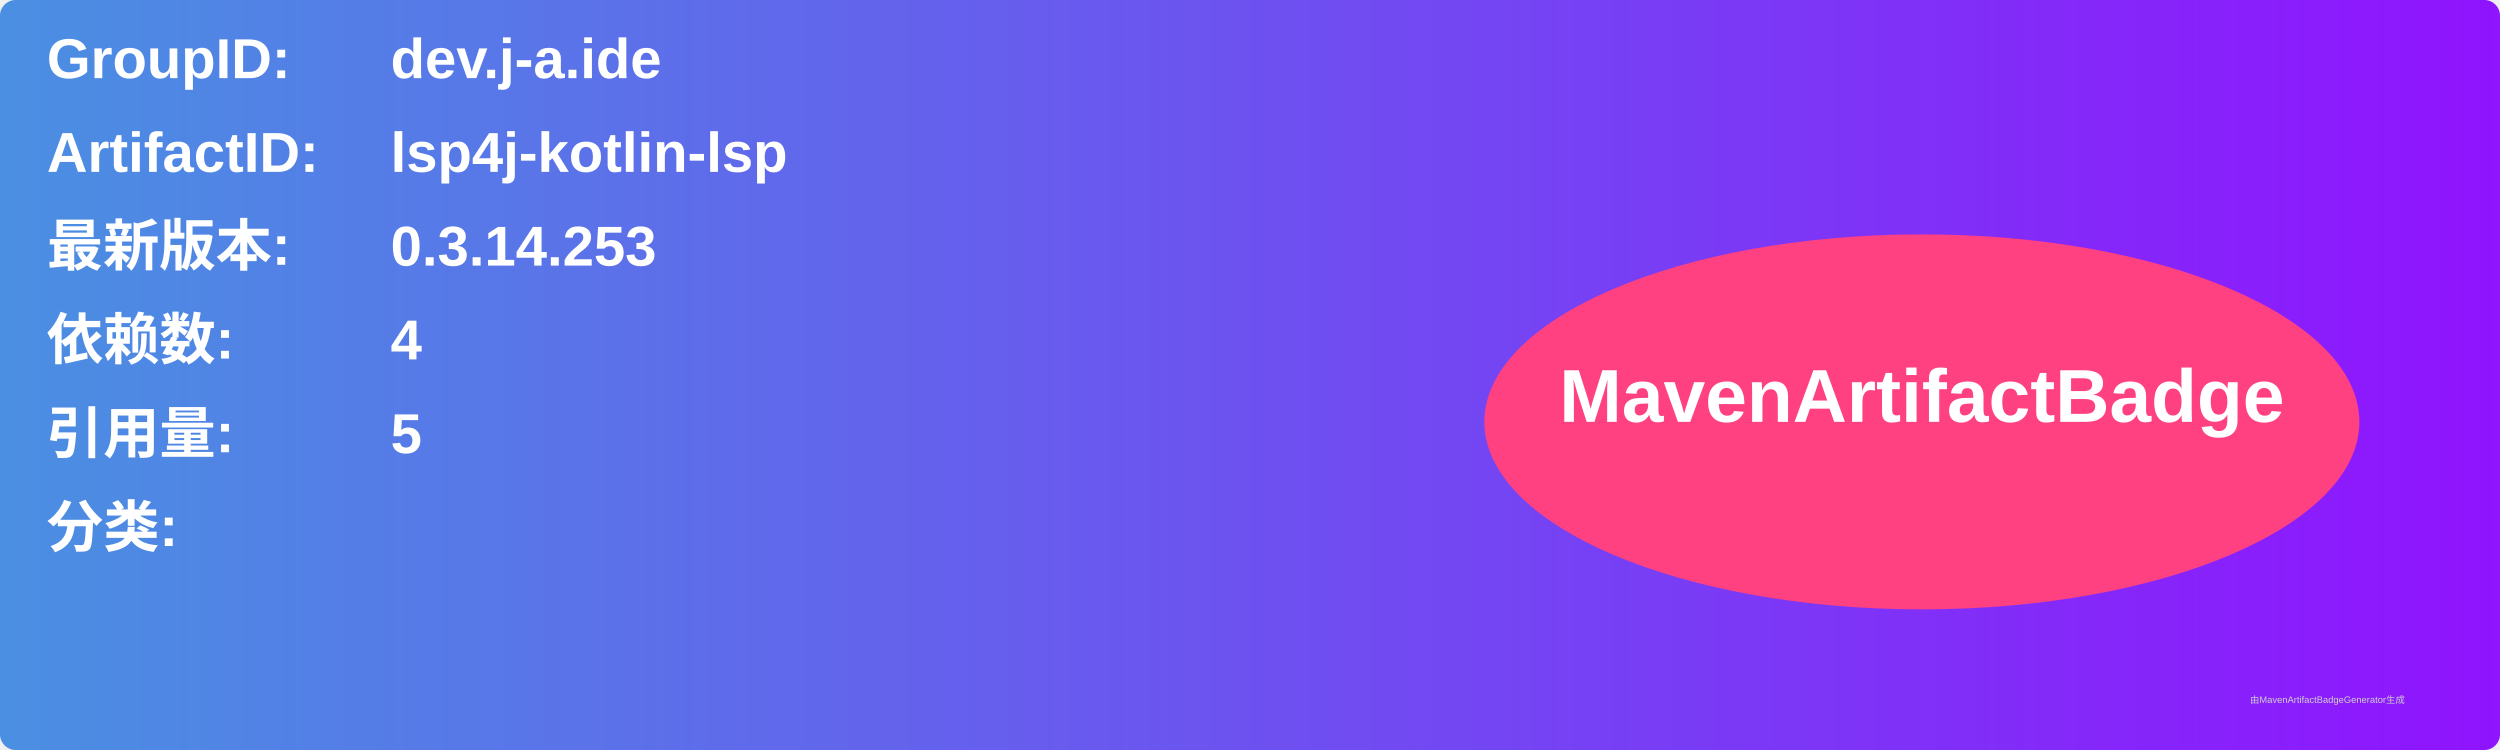
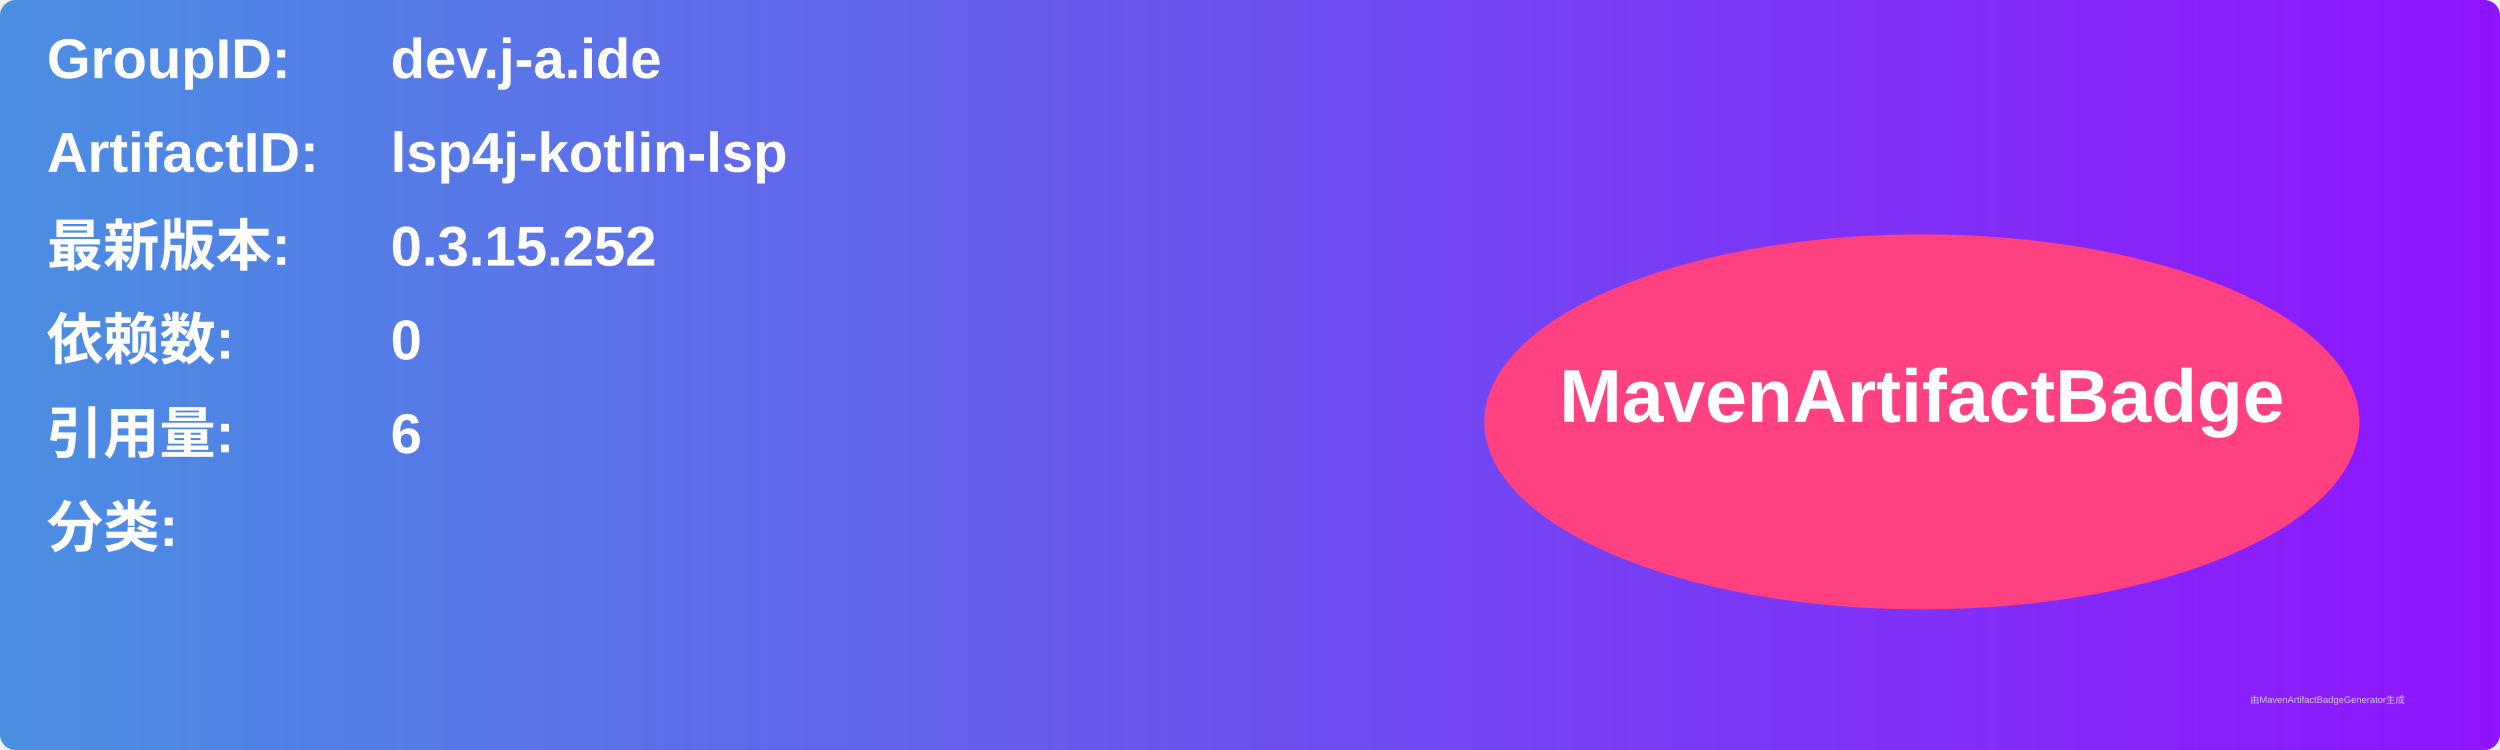
<svg xmlns="http://www.w3.org/2000/svg" width="800" height="240" viewBox="0 0 800 240">
  <linearGradient id="grad" x1="0%" y1="0%" x2="100%" y2="0%">
    <stop offset="0%" stop-color="#4a90e2" />
    <stop offset="100%" stop-color="#9013fe" />
  </linearGradient>
  <rect width="100%" height="100%" rx="5" ry="5" fill="url(#grad)" />
  <g transform="translate(15, 15)">
    <text x="0" y="10" font-family="Arial" font-size="18" fill="white" font-weight="bold" width="260">GroupID:</text>
    <text x="110" y="10" font-family="Arial" font-size="18" fill="white" font-weight="bold" width="460">dev.j-a.ide</text>
    <text x="0" y="40" font-family="Arial" font-size="18" fill="white" font-weight="bold" width="260">ArtifactID:</text>
    <text x="110" y="40" font-family="Arial" font-size="18" fill="white" font-weight="bold" width="460">lsp4j-kotlin-lsp</text>
    <text x="0" y="70" font-family="Arial" font-size="18" fill="white" font-weight="bold">最新版本:</text>
    <text x="110" y="70" font-family="Arial" font-size="18" fill="white" font-weight="bold">
-       <tspan font-weight="bold">0.3.14.253</tspan>
+       <tspan font-weight="bold">0.3.15.252</tspan>
    </text>
    <text x="0" y="100" font-family="Arial" font-size="18" fill="white" font-weight="bold">依赖数: </text>
    <text x="110" y="100" font-family="Arial" font-size="18" fill="white">
-       <tspan font-weight="bold">4</tspan>
+       <tspan font-weight="bold">0</tspan>
    </text>
    <text x="0" y="130" font-family="Arial" font-size="18" fill="white" font-weight="bold">引用量: </text>
    <text x="110" y="130" font-family="Arial" font-size="18" fill="white">
-       <tspan font-weight="bold">5</tspan>
+       <tspan font-weight="bold">6</tspan>
    </text>
    <text x="0" y="160" font-family="Arial" font-size="18" fill="white" font-weight="bold">分类:</text>
    <text x="10" y="190" font-family="Arial" font-size="10" fill="white">
      <tspan font-weight="bold" />
    </text>
    <ellipse cx="600" cy="120" rx="140" ry="60" fill="#ff4081" />
    <text x="600" y="120" text-anchor="middle" font-family="Arial" font-size="24" fill="white" font-weight="bold">MavenArtifactBadge</text>
  </g>
  <text x="720" y="225" font-family="Arial" font-size="3" fill="#d0d0d0">由MavenArtifactBadgeGenerator生成</text>
</svg>
